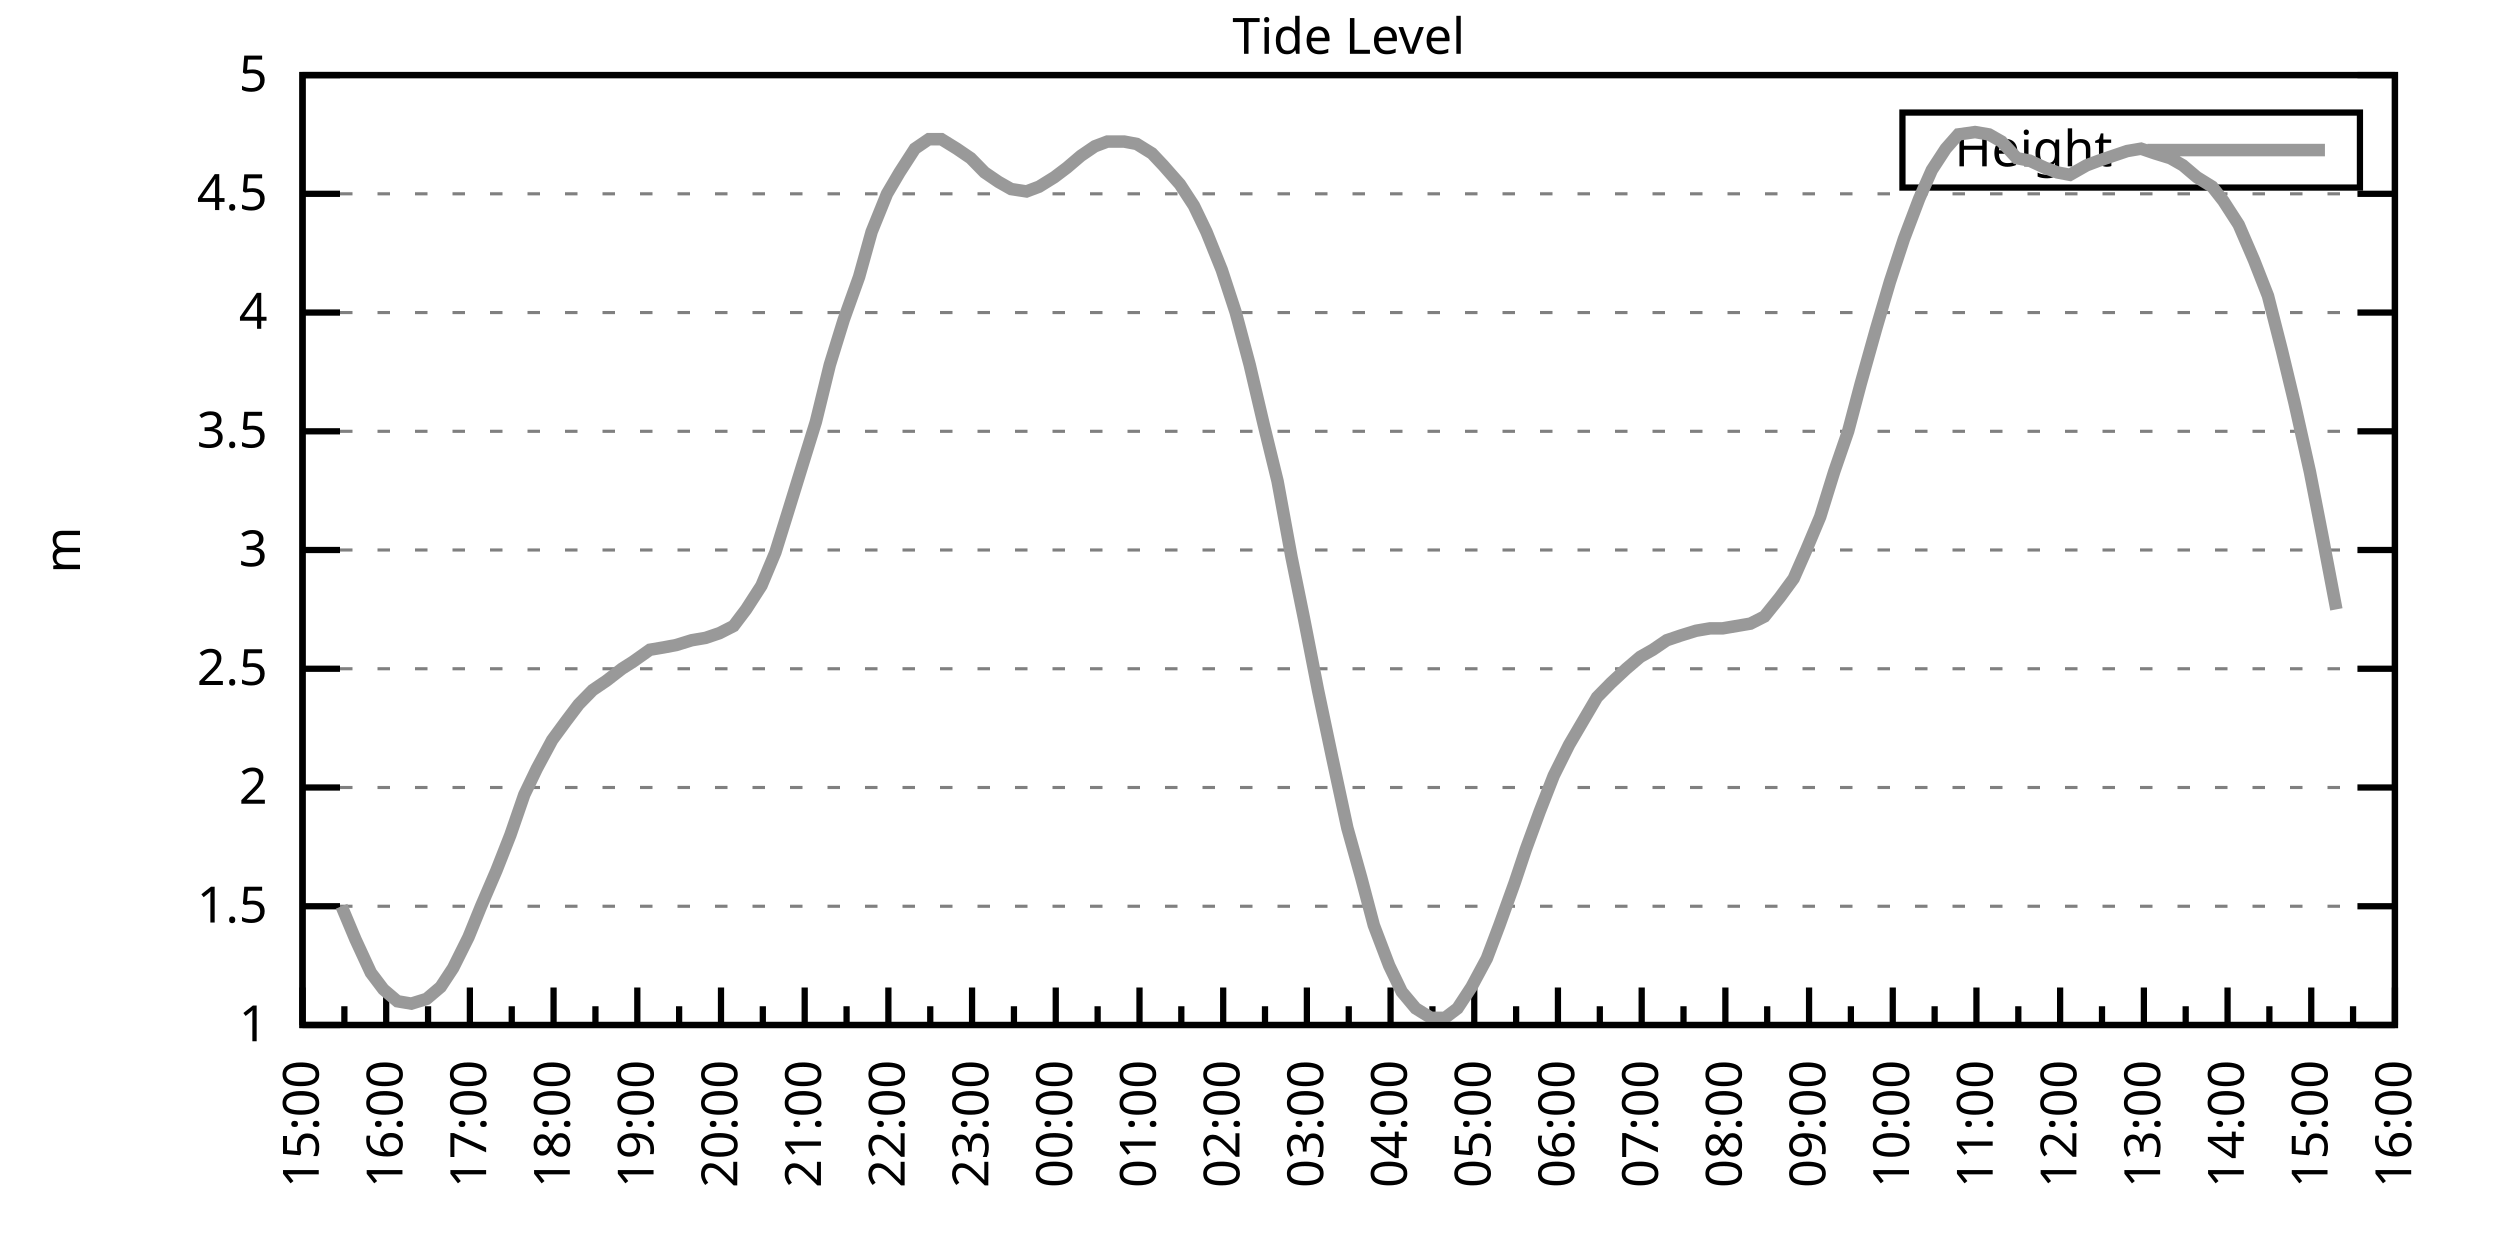
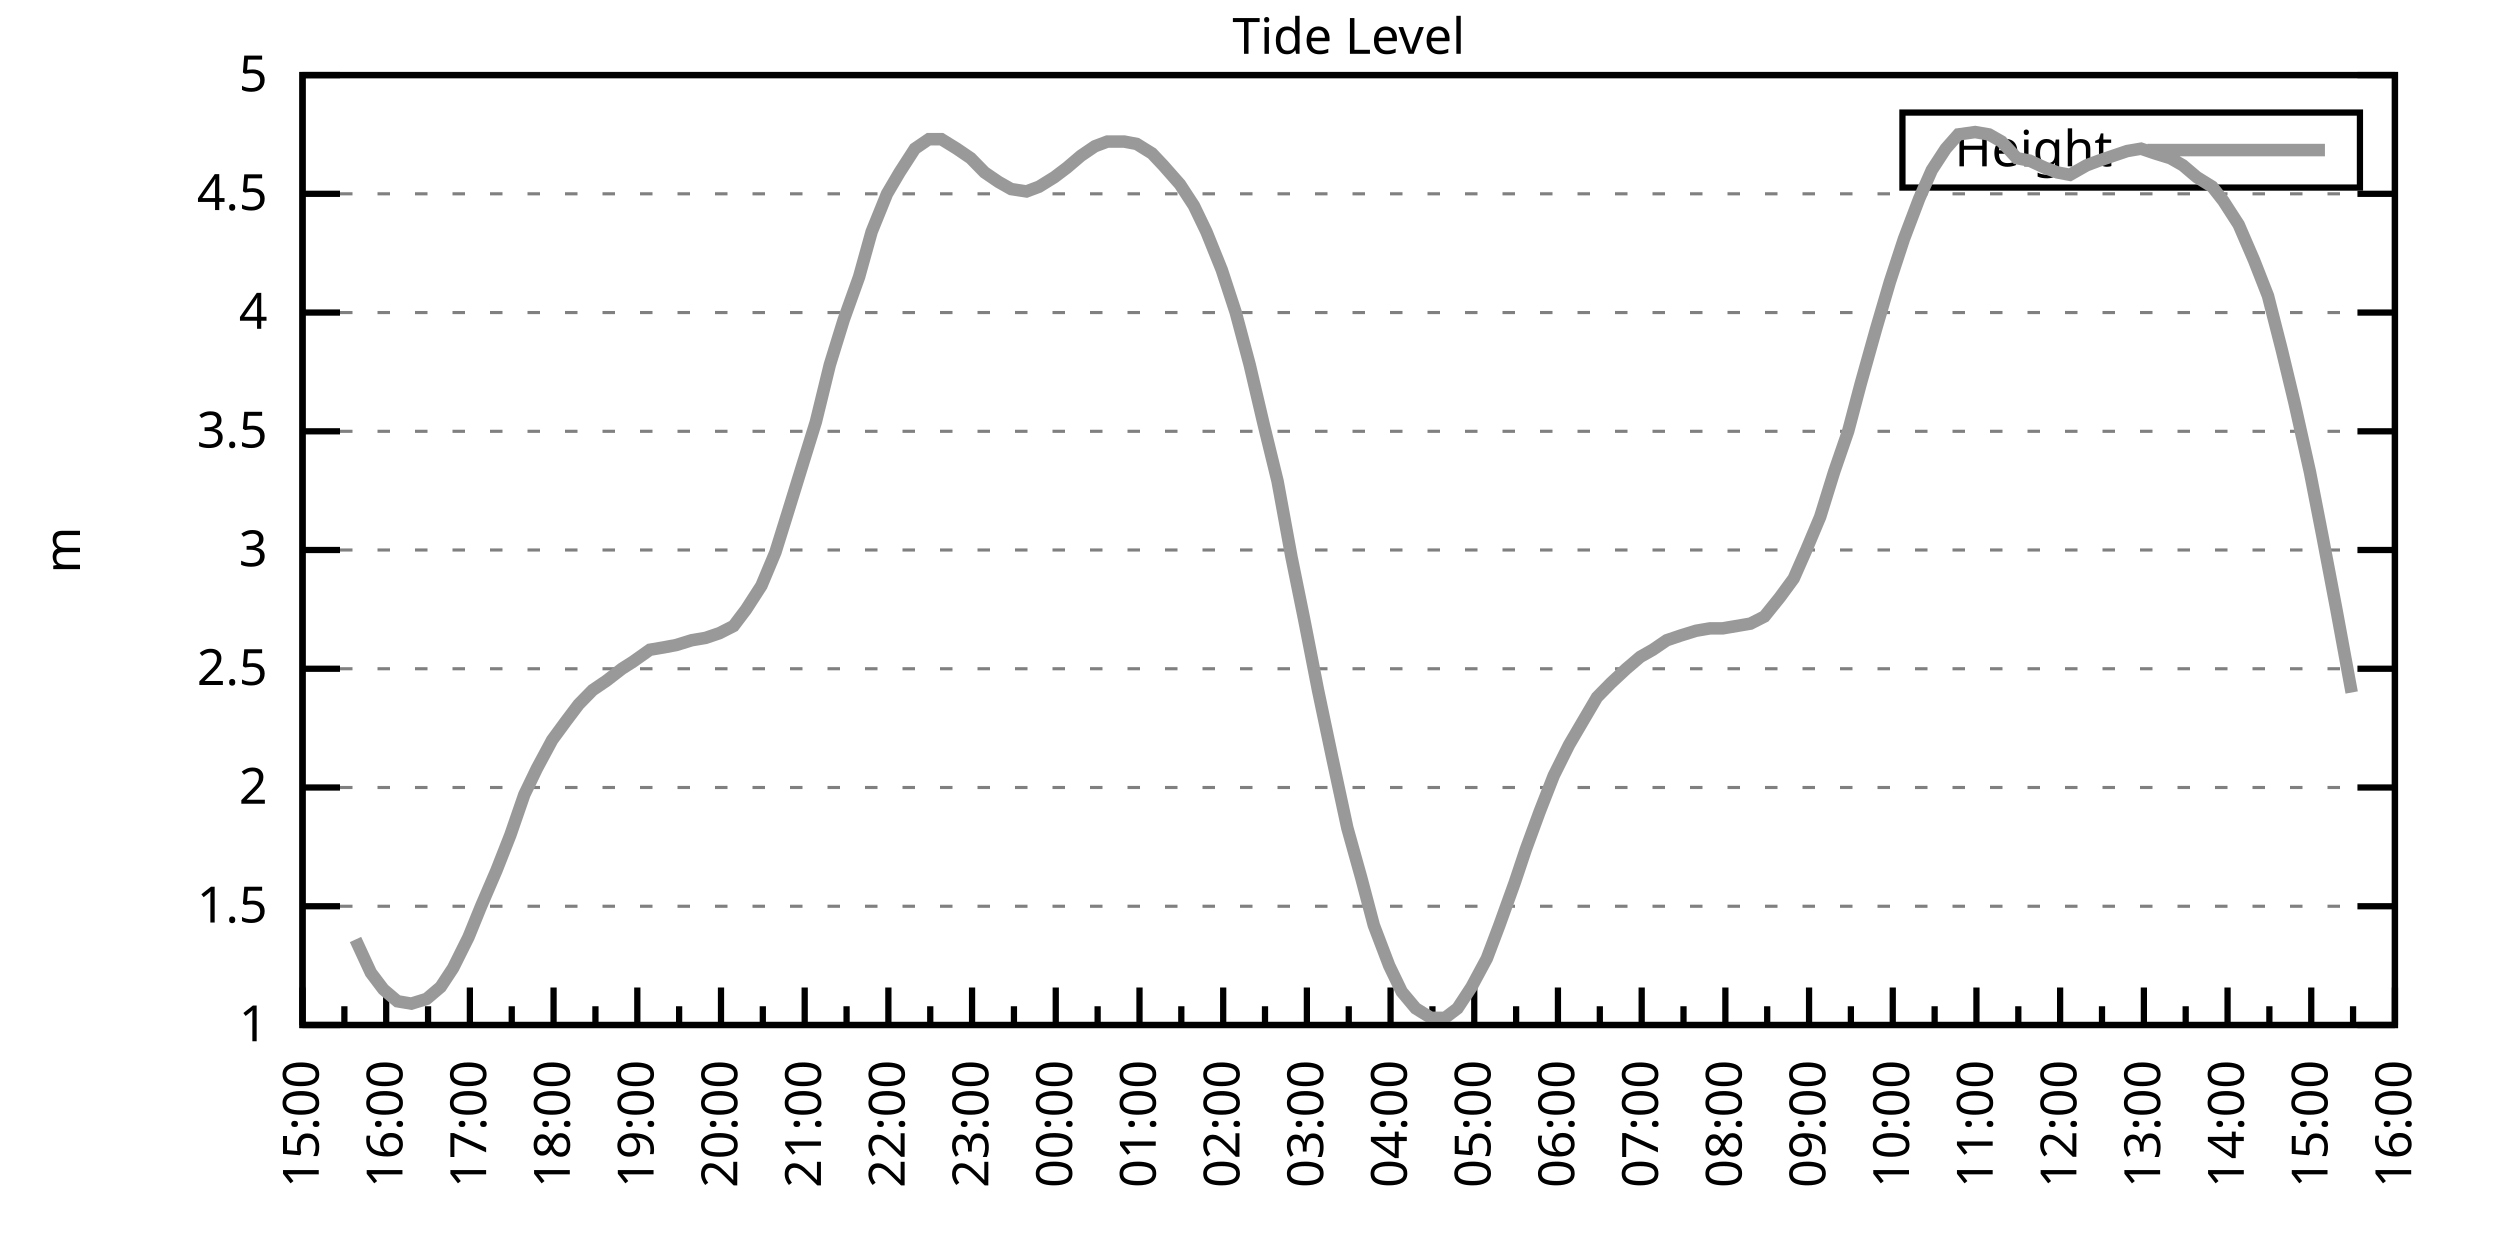
<svg xmlns="http://www.w3.org/2000/svg" xmlns:xlink="http://www.w3.org/1999/xlink" width="400" height="200" viewBox="0 0 400 200">
  <g id="gnuplot_canvas">
    <rect x="0" y="0" width="400" height="200" fill="none" />
    <defs>
      <circle id="gpDot" r="0.5" stroke-width="0.5" stroke="currentColor" />
      <path id="gpPt0" stroke-width="0.333" stroke="currentColor" d="M-1,0 h2 M0,-1 v2" />
      <path id="gpPt1" stroke-width="0.333" stroke="currentColor" d="M-1,-1 L1,1 M1,-1 L-1,1" />
      <path id="gpPt2" stroke-width="0.333" stroke="currentColor" d="M-1,0 L1,0 M0,-1 L0,1 M-1,-1 L1,1 M-1,1 L1,-1" />
      <rect id="gpPt3" stroke-width="0.333" stroke="currentColor" x="-1" y="-1" width="2" height="2" />
      <rect id="gpPt4" stroke-width="0.333" stroke="currentColor" fill="currentColor" x="-1" y="-1" width="2" height="2" />
      <circle id="gpPt5" stroke-width="0.333" stroke="currentColor" cx="0" cy="0" r="1" />
      <use xlink:href="#gpPt5" id="gpPt6" fill="currentColor" stroke="none" />
      <path id="gpPt7" stroke-width="0.333" stroke="currentColor" d="M0,-1.33 L-1.33,0.67 L1.33,0.67 z" />
      <use xlink:href="#gpPt7" id="gpPt8" fill="currentColor" stroke="none" />
      <use xlink:href="#gpPt7" id="gpPt9" stroke="currentColor" transform="rotate(180)" />
      <use xlink:href="#gpPt9" id="gpPt10" fill="currentColor" stroke="none" />
      <use xlink:href="#gpPt3" id="gpPt11" stroke="currentColor" transform="rotate(45)" />
      <use xlink:href="#gpPt11" id="gpPt12" fill="currentColor" stroke="none" />
      <path id="gpPt13" stroke-width="0.333" stroke="currentColor" d="M0,1.330 L1.265,0.411 L0.782,-1.067 L-0.782,-1.076 L-1.265,0.411 z" />
      <use xlink:href="#gpPt13" id="gpPt14" fill="currentColor" stroke="none" />
      <filter id="textbox" filterUnits="objectBoundingBox" x="0" y="0" height="1" width="1">
        <feFlood flood-color="white" flood-opacity="1" result="bgnd" />
        <feComposite in="SourceGraphic" in2="bgnd" operator="atop" />
      </filter>
      <filter id="greybox" filterUnits="objectBoundingBox" x="0" y="0" height="1" width="1">
        <feFlood flood-color="lightgrey" flood-opacity="1" result="grey" />
        <feComposite in="SourceGraphic" in2="grey" operator="atop" />
      </filter>
    </defs>
    <g fill="none" color="white" stroke="currentColor" stroke-width="1.00" stroke-linecap="butt" stroke-linejoin="miter">
</g>
    <g fill="none" color="black" stroke="currentColor" stroke-width="1.00" stroke-linecap="butt" stroke-linejoin="miter">
      <g stroke="none" shape-rendering="crispEdges">
        <polygon fill="rgb(255, 255, 255)" points="48.40,164.00 383.18,164.00 383.18,12.02 48.40,12.02 " />
      </g>
    </g>
    <g fill="none" color="black" stroke="currentColor" stroke-width="1.00" stroke-linecap="butt" stroke-linejoin="miter">
</g>
    <g fill="none" color="black" stroke="black" stroke-width="0.50" stroke-linecap="butt" stroke-linejoin="miter">
</g>
    <g fill="none" color="gray" stroke="currentColor" stroke-width="0.50" stroke-linecap="butt" stroke-linejoin="miter">
      <path stroke="gray" stroke-dasharray="2,4" class="gridline" d="M48.40,164.00 L383.19,164.00  " />
    </g>
    <g fill="none" color="gray" stroke="gray" stroke-width="1.00" stroke-linecap="butt" stroke-linejoin="miter">
</g>
    <g fill="none" color="black" stroke="currentColor" stroke-width="1.00" stroke-linecap="butt" stroke-linejoin="miter">
      <path stroke="black" d="M48.40,164.00 L54.40,164.00 M383.19,164.00 L377.19,164.00  " />
      <g transform="translate(42.80,166.60)" stroke="none" fill="black" font-family="Sans" font-size="8.00" text-anchor="end">
        <text>
          <tspan font-family="Sans"> 1</tspan>
        </text>
      </g>
    </g>
    <g fill="none" color="black" stroke="currentColor" stroke-width="1.00" stroke-linecap="butt" stroke-linejoin="miter">
</g>
    <g fill="none" color="black" stroke="black" stroke-width="0.50" stroke-linecap="butt" stroke-linejoin="miter">
</g>
    <g fill="none" color="gray" stroke="currentColor" stroke-width="0.50" stroke-linecap="butt" stroke-linejoin="miter">
      <path stroke="gray" stroke-dasharray="2,4" class="gridline" d="M48.40,145.00 L383.19,145.00  " />
    </g>
    <g fill="none" color="gray" stroke="gray" stroke-width="1.00" stroke-linecap="butt" stroke-linejoin="miter">
</g>
    <g fill="none" color="black" stroke="currentColor" stroke-width="1.00" stroke-linecap="butt" stroke-linejoin="miter">
      <path stroke="black" d="M48.40,145.00 L54.40,145.00 M383.19,145.00 L377.19,145.00  " />
      <g transform="translate(42.80,147.60)" stroke="none" fill="black" font-family="Sans" font-size="8.00" text-anchor="end">
        <text>
          <tspan font-family="Sans"> 1.5</tspan>
        </text>
      </g>
    </g>
    <g fill="none" color="black" stroke="currentColor" stroke-width="1.00" stroke-linecap="butt" stroke-linejoin="miter">
</g>
    <g fill="none" color="black" stroke="black" stroke-width="0.50" stroke-linecap="butt" stroke-linejoin="miter">
</g>
    <g fill="none" color="gray" stroke="currentColor" stroke-width="0.50" stroke-linecap="butt" stroke-linejoin="miter">
      <path stroke="gray" stroke-dasharray="2,4" class="gridline" d="M48.40,126.00 L383.19,126.00  " />
    </g>
    <g fill="none" color="gray" stroke="gray" stroke-width="1.00" stroke-linecap="butt" stroke-linejoin="miter">
</g>
    <g fill="none" color="black" stroke="currentColor" stroke-width="1.00" stroke-linecap="butt" stroke-linejoin="miter">
      <path stroke="black" d="M48.40,126.00 L54.40,126.00 M383.19,126.00 L377.19,126.00  " />
      <g transform="translate(42.80,128.60)" stroke="none" fill="black" font-family="Sans" font-size="8.00" text-anchor="end">
        <text>
          <tspan font-family="Sans"> 2</tspan>
        </text>
      </g>
    </g>
    <g fill="none" color="black" stroke="currentColor" stroke-width="1.00" stroke-linecap="butt" stroke-linejoin="miter">
</g>
    <g fill="none" color="black" stroke="black" stroke-width="0.50" stroke-linecap="butt" stroke-linejoin="miter">
</g>
    <g fill="none" color="gray" stroke="currentColor" stroke-width="0.50" stroke-linecap="butt" stroke-linejoin="miter">
      <path stroke="gray" stroke-dasharray="2,4" class="gridline" d="M48.40,107.00 L383.19,107.00  " />
    </g>
    <g fill="none" color="gray" stroke="gray" stroke-width="1.00" stroke-linecap="butt" stroke-linejoin="miter">
</g>
    <g fill="none" color="black" stroke="currentColor" stroke-width="1.00" stroke-linecap="butt" stroke-linejoin="miter">
      <path stroke="black" d="M48.40,107.00 L54.40,107.00 M383.19,107.00 L377.19,107.00  " />
      <g transform="translate(42.80,109.60)" stroke="none" fill="black" font-family="Sans" font-size="8.00" text-anchor="end">
        <text>
          <tspan font-family="Sans"> 2.5</tspan>
        </text>
      </g>
    </g>
    <g fill="none" color="black" stroke="currentColor" stroke-width="1.00" stroke-linecap="butt" stroke-linejoin="miter">
</g>
    <g fill="none" color="black" stroke="black" stroke-width="0.50" stroke-linecap="butt" stroke-linejoin="miter">
</g>
    <g fill="none" color="gray" stroke="currentColor" stroke-width="0.50" stroke-linecap="butt" stroke-linejoin="miter">
      <path stroke="gray" stroke-dasharray="2,4" class="gridline" d="M48.40,88.00 L383.19,88.00  " />
    </g>
    <g fill="none" color="gray" stroke="gray" stroke-width="1.00" stroke-linecap="butt" stroke-linejoin="miter">
</g>
    <g fill="none" color="black" stroke="currentColor" stroke-width="1.00" stroke-linecap="butt" stroke-linejoin="miter">
      <path stroke="black" d="M48.40,88.00 L54.40,88.00 M383.19,88.00 L377.19,88.00  " />
      <g transform="translate(42.80,90.60)" stroke="none" fill="black" font-family="Sans" font-size="8.00" text-anchor="end">
        <text>
          <tspan font-family="Sans"> 3</tspan>
        </text>
      </g>
    </g>
    <g fill="none" color="black" stroke="currentColor" stroke-width="1.00" stroke-linecap="butt" stroke-linejoin="miter">
</g>
    <g fill="none" color="black" stroke="black" stroke-width="0.50" stroke-linecap="butt" stroke-linejoin="miter">
</g>
    <g fill="none" color="gray" stroke="currentColor" stroke-width="0.50" stroke-linecap="butt" stroke-linejoin="miter">
      <path stroke="gray" stroke-dasharray="2,4" class="gridline" d="M48.40,69.01 L383.19,69.01  " />
    </g>
    <g fill="none" color="gray" stroke="gray" stroke-width="1.00" stroke-linecap="butt" stroke-linejoin="miter">
</g>
    <g fill="none" color="black" stroke="currentColor" stroke-width="1.00" stroke-linecap="butt" stroke-linejoin="miter">
      <path stroke="black" d="M48.40,69.01 L54.40,69.01 M383.19,69.01 L377.19,69.01  " />
      <g transform="translate(42.80,71.61)" stroke="none" fill="black" font-family="Sans" font-size="8.00" text-anchor="end">
        <text>
          <tspan font-family="Sans"> 3.5</tspan>
        </text>
      </g>
    </g>
    <g fill="none" color="black" stroke="currentColor" stroke-width="1.00" stroke-linecap="butt" stroke-linejoin="miter">
</g>
    <g fill="none" color="black" stroke="black" stroke-width="0.50" stroke-linecap="butt" stroke-linejoin="miter">
</g>
    <g fill="none" color="gray" stroke="currentColor" stroke-width="0.50" stroke-linecap="butt" stroke-linejoin="miter">
      <path stroke="gray" stroke-dasharray="2,4" class="gridline" d="M48.40,50.01 L383.19,50.01  " />
    </g>
    <g fill="none" color="gray" stroke="gray" stroke-width="1.00" stroke-linecap="butt" stroke-linejoin="miter">
</g>
    <g fill="none" color="black" stroke="currentColor" stroke-width="1.00" stroke-linecap="butt" stroke-linejoin="miter">
      <path stroke="black" d="M48.40,50.01 L54.40,50.01 M383.19,50.01 L377.19,50.01  " />
      <g transform="translate(42.80,52.61)" stroke="none" fill="black" font-family="Sans" font-size="8.00" text-anchor="end">
        <text>
          <tspan font-family="Sans"> 4</tspan>
        </text>
      </g>
    </g>
    <g fill="none" color="black" stroke="currentColor" stroke-width="1.00" stroke-linecap="butt" stroke-linejoin="miter">
</g>
    <g fill="none" color="black" stroke="black" stroke-width="0.50" stroke-linecap="butt" stroke-linejoin="miter">
</g>
    <g fill="none" color="gray" stroke="currentColor" stroke-width="0.50" stroke-linecap="butt" stroke-linejoin="miter">
      <path stroke="gray" stroke-dasharray="2,4" class="gridline" d="M48.40,31.01 L383.19,31.01  " />
    </g>
    <g fill="none" color="gray" stroke="gray" stroke-width="1.00" stroke-linecap="butt" stroke-linejoin="miter">
</g>
    <g fill="none" color="black" stroke="currentColor" stroke-width="1.00" stroke-linecap="butt" stroke-linejoin="miter">
      <path stroke="black" d="M48.40,31.01 L54.40,31.01 M383.19,31.01 L377.19,31.01  " />
      <g transform="translate(42.80,33.61)" stroke="none" fill="black" font-family="Sans" font-size="8.00" text-anchor="end">
        <text>
          <tspan font-family="Sans"> 4.5</tspan>
        </text>
      </g>
    </g>
    <g fill="none" color="black" stroke="currentColor" stroke-width="1.00" stroke-linecap="butt" stroke-linejoin="miter">
</g>
    <g fill="none" color="black" stroke="black" stroke-width="0.50" stroke-linecap="butt" stroke-linejoin="miter">
</g>
    <g fill="none" color="gray" stroke="currentColor" stroke-width="0.50" stroke-linecap="butt" stroke-linejoin="miter">
      <path stroke="gray" stroke-dasharray="2,4" class="gridline" d="M48.40,12.01 L383.19,12.01  " />
    </g>
    <g fill="none" color="gray" stroke="gray" stroke-width="1.00" stroke-linecap="butt" stroke-linejoin="miter">
</g>
    <g fill="none" color="black" stroke="currentColor" stroke-width="1.00" stroke-linecap="butt" stroke-linejoin="miter">
      <path stroke="black" d="M48.40,12.01 L54.40,12.01 M383.19,12.01 L377.19,12.01  " />
      <g transform="translate(42.80,14.61)" stroke="none" fill="black" font-family="Sans" font-size="8.00" text-anchor="end">
        <text>
          <tspan font-family="Sans"> 5</tspan>
        </text>
      </g>
    </g>
    <g fill="none" color="black" stroke="currentColor" stroke-width="1.00" stroke-linecap="butt" stroke-linejoin="miter">
      <path stroke="black" d="M48.40,164.00 L48.40,158.00  " />
      <g transform="translate(51.00,169.60) rotate(270)" stroke="none" fill="black" font-family="Sans" font-size="8.00" text-anchor="end">
        <text>
          <tspan font-family="Sans">15:00</tspan>
        </text>
      </g>
    </g>
    <g fill="none" color="black" stroke="currentColor" stroke-width="1.00" stroke-linecap="butt" stroke-linejoin="miter">
      <path stroke="black" d="M55.10,164.00 L55.10,161.00 M61.79,164.00 L61.79,158.00  " />
      <g transform="translate(64.39,169.60) rotate(270)" stroke="none" fill="black" font-family="Sans" font-size="8.00" text-anchor="end">
        <text>
          <tspan font-family="Sans">16:00</tspan>
        </text>
      </g>
    </g>
    <g fill="none" color="black" stroke="currentColor" stroke-width="1.00" stroke-linecap="butt" stroke-linejoin="miter">
      <path stroke="black" d="M68.49,164.00 L68.49,161.00 M75.18,164.00 L75.18,158.00  " />
      <g transform="translate(77.78,169.60) rotate(270)" stroke="none" fill="black" font-family="Sans" font-size="8.00" text-anchor="end">
        <text>
          <tspan font-family="Sans">17:00</tspan>
        </text>
      </g>
    </g>
    <g fill="none" color="black" stroke="currentColor" stroke-width="1.00" stroke-linecap="butt" stroke-linejoin="miter">
      <path stroke="black" d="M81.88,164.00 L81.88,161.00 M88.57,164.00 L88.57,158.00  " />
      <g transform="translate(91.17,169.60) rotate(270)" stroke="none" fill="black" font-family="Sans" font-size="8.00" text-anchor="end">
        <text>
          <tspan font-family="Sans">18:00</tspan>
        </text>
      </g>
    </g>
    <g fill="none" color="black" stroke="currentColor" stroke-width="1.00" stroke-linecap="butt" stroke-linejoin="miter">
      <path stroke="black" d="M95.27,164.00 L95.27,161.00 M101.97,164.00 L101.97,158.00  " />
      <g transform="translate(104.57,169.60) rotate(270)" stroke="none" fill="black" font-family="Sans" font-size="8.00" text-anchor="end">
        <text>
          <tspan font-family="Sans">19:00</tspan>
        </text>
      </g>
    </g>
    <g fill="none" color="black" stroke="currentColor" stroke-width="1.00" stroke-linecap="butt" stroke-linejoin="miter">
      <path stroke="black" d="M108.66,164.00 L108.66,161.00 M115.36,164.00 L115.36,158.00  " />
      <g transform="translate(117.96,169.60) rotate(270)" stroke="none" fill="black" font-family="Sans" font-size="8.00" text-anchor="end">
        <text>
          <tspan font-family="Sans">20:00</tspan>
        </text>
      </g>
    </g>
    <g fill="none" color="black" stroke="currentColor" stroke-width="1.00" stroke-linecap="butt" stroke-linejoin="miter">
      <path stroke="black" d="M122.05,164.00 L122.05,161.00 M128.75,164.00 L128.75,158.00  " />
      <g transform="translate(131.35,169.60) rotate(270)" stroke="none" fill="black" font-family="Sans" font-size="8.00" text-anchor="end">
        <text>
          <tspan font-family="Sans">21:00</tspan>
        </text>
      </g>
    </g>
    <g fill="none" color="black" stroke="currentColor" stroke-width="1.00" stroke-linecap="butt" stroke-linejoin="miter">
      <path stroke="black" d="M135.45,164.00 L135.45,161.00 M142.14,164.00 L142.14,158.00  " />
      <g transform="translate(144.74,169.60) rotate(270)" stroke="none" fill="black" font-family="Sans" font-size="8.00" text-anchor="end">
        <text>
          <tspan font-family="Sans">22:00</tspan>
        </text>
      </g>
    </g>
    <g fill="none" color="black" stroke="currentColor" stroke-width="1.00" stroke-linecap="butt" stroke-linejoin="miter">
      <path stroke="black" d="M148.84,164.00 L148.84,161.00 M155.53,164.00 L155.53,158.00  " />
      <g transform="translate(158.13,169.60) rotate(270)" stroke="none" fill="black" font-family="Sans" font-size="8.00" text-anchor="end">
        <text>
          <tspan font-family="Sans">23:00</tspan>
        </text>
      </g>
    </g>
    <g fill="none" color="black" stroke="currentColor" stroke-width="1.00" stroke-linecap="butt" stroke-linejoin="miter">
      <path stroke="black" d="M162.23,164.00 L162.23,161.00 M168.92,164.00 L168.92,158.00  " />
      <g transform="translate(171.52,169.60) rotate(270)" stroke="none" fill="black" font-family="Sans" font-size="8.00" text-anchor="end">
        <text>
          <tspan font-family="Sans">00:00</tspan>
        </text>
      </g>
    </g>
    <g fill="none" color="black" stroke="currentColor" stroke-width="1.00" stroke-linecap="butt" stroke-linejoin="miter">
      <path stroke="black" d="M175.62,164.00 L175.62,161.00 M182.32,164.00 L182.32,158.00  " />
      <g transform="translate(184.92,169.60) rotate(270)" stroke="none" fill="black" font-family="Sans" font-size="8.00" text-anchor="end">
        <text>
          <tspan font-family="Sans">01:00</tspan>
        </text>
      </g>
    </g>
    <g fill="none" color="black" stroke="currentColor" stroke-width="1.00" stroke-linecap="butt" stroke-linejoin="miter">
      <path stroke="black" d="M189.01,164.00 L189.01,161.00 M195.71,164.00 L195.71,158.00  " />
      <g transform="translate(198.31,169.60) rotate(270)" stroke="none" fill="black" font-family="Sans" font-size="8.00" text-anchor="end">
        <text>
          <tspan font-family="Sans">02:00</tspan>
        </text>
      </g>
    </g>
    <g fill="none" color="black" stroke="currentColor" stroke-width="1.00" stroke-linecap="butt" stroke-linejoin="miter">
      <path stroke="black" d="M202.40,164.00 L202.40,161.00 M209.10,164.00 L209.10,158.00  " />
      <g transform="translate(211.70,169.60) rotate(270)" stroke="none" fill="black" font-family="Sans" font-size="8.00" text-anchor="end">
        <text>
          <tspan font-family="Sans">03:00</tspan>
        </text>
      </g>
    </g>
    <g fill="none" color="black" stroke="currentColor" stroke-width="1.00" stroke-linecap="butt" stroke-linejoin="miter">
      <path stroke="black" d="M215.80,164.00 L215.80,161.00 M222.49,164.00 L222.49,158.00  " />
      <g transform="translate(225.09,169.60) rotate(270)" stroke="none" fill="black" font-family="Sans" font-size="8.00" text-anchor="end">
        <text>
          <tspan font-family="Sans">04:00</tspan>
        </text>
      </g>
    </g>
    <g fill="none" color="black" stroke="currentColor" stroke-width="1.00" stroke-linecap="butt" stroke-linejoin="miter">
      <path stroke="black" d="M229.19,164.00 L229.19,161.00 M235.88,164.00 L235.88,158.00  " />
      <g transform="translate(238.48,169.60) rotate(270)" stroke="none" fill="black" font-family="Sans" font-size="8.00" text-anchor="end">
        <text>
          <tspan font-family="Sans">05:00</tspan>
        </text>
      </g>
    </g>
    <g fill="none" color="black" stroke="currentColor" stroke-width="1.00" stroke-linecap="butt" stroke-linejoin="miter">
      <path stroke="black" d="M242.58,164.00 L242.58,161.00 M249.27,164.00 L249.27,158.00  " />
      <g transform="translate(251.87,169.60) rotate(270)" stroke="none" fill="black" font-family="Sans" font-size="8.00" text-anchor="end">
        <text>
          <tspan font-family="Sans">06:00</tspan>
        </text>
      </g>
    </g>
    <g fill="none" color="black" stroke="currentColor" stroke-width="1.00" stroke-linecap="butt" stroke-linejoin="miter">
      <path stroke="black" d="M255.97,164.00 L255.97,161.00 M262.67,164.00 L262.67,158.00  " />
      <g transform="translate(265.27,169.60) rotate(270)" stroke="none" fill="black" font-family="Sans" font-size="8.00" text-anchor="end">
        <text>
          <tspan font-family="Sans">07:00</tspan>
        </text>
      </g>
    </g>
    <g fill="none" color="black" stroke="currentColor" stroke-width="1.00" stroke-linecap="butt" stroke-linejoin="miter">
      <path stroke="black" d="M269.36,164.00 L269.36,161.00 M276.06,164.00 L276.06,158.00  " />
      <g transform="translate(278.66,169.60) rotate(270)" stroke="none" fill="black" font-family="Sans" font-size="8.00" text-anchor="end">
        <text>
          <tspan font-family="Sans">08:00</tspan>
        </text>
      </g>
    </g>
    <g fill="none" color="black" stroke="currentColor" stroke-width="1.00" stroke-linecap="butt" stroke-linejoin="miter">
      <path stroke="black" d="M282.75,164.00 L282.75,161.00 M289.45,164.00 L289.45,158.00  " />
      <g transform="translate(292.05,169.60) rotate(270)" stroke="none" fill="black" font-family="Sans" font-size="8.00" text-anchor="end">
        <text>
          <tspan font-family="Sans">09:00</tspan>
        </text>
      </g>
    </g>
    <g fill="none" color="black" stroke="currentColor" stroke-width="1.00" stroke-linecap="butt" stroke-linejoin="miter">
      <path stroke="black" d="M296.14,164.00 L296.14,161.00 M302.84,164.00 L302.84,158.00  " />
      <g transform="translate(305.44,169.60) rotate(270)" stroke="none" fill="black" font-family="Sans" font-size="8.00" text-anchor="end">
        <text>
          <tspan font-family="Sans">10:00</tspan>
        </text>
      </g>
    </g>
    <g fill="none" color="black" stroke="currentColor" stroke-width="1.00" stroke-linecap="butt" stroke-linejoin="miter">
      <path stroke="black" d="M309.54,164.00 L309.54,161.00 M316.23,164.00 L316.23,158.00  " />
      <g transform="translate(318.83,169.60) rotate(270)" stroke="none" fill="black" font-family="Sans" font-size="8.00" text-anchor="end">
        <text>
          <tspan font-family="Sans">11:00</tspan>
        </text>
      </g>
    </g>
    <g fill="none" color="black" stroke="currentColor" stroke-width="1.00" stroke-linecap="butt" stroke-linejoin="miter">
      <path stroke="black" d="M322.93,164.00 L322.93,161.00 M329.62,164.00 L329.62,158.00  " />
      <g transform="translate(332.22,169.60) rotate(270)" stroke="none" fill="black" font-family="Sans" font-size="8.00" text-anchor="end">
        <text>
          <tspan font-family="Sans">12:00</tspan>
        </text>
      </g>
    </g>
    <g fill="none" color="black" stroke="currentColor" stroke-width="1.00" stroke-linecap="butt" stroke-linejoin="miter">
      <path stroke="black" d="M336.32,164.00 L336.32,161.00 M343.02,164.00 L343.02,158.00  " />
      <g transform="translate(345.62,169.60) rotate(270)" stroke="none" fill="black" font-family="Sans" font-size="8.00" text-anchor="end">
        <text>
          <tspan font-family="Sans">13:00</tspan>
        </text>
      </g>
    </g>
    <g fill="none" color="black" stroke="currentColor" stroke-width="1.00" stroke-linecap="butt" stroke-linejoin="miter">
      <path stroke="black" d="M349.71,164.00 L349.71,161.00 M356.41,164.00 L356.41,158.00  " />
      <g transform="translate(359.01,169.60) rotate(270)" stroke="none" fill="black" font-family="Sans" font-size="8.00" text-anchor="end">
        <text>
          <tspan font-family="Sans">14:00</tspan>
        </text>
      </g>
    </g>
    <g fill="none" color="black" stroke="currentColor" stroke-width="1.00" stroke-linecap="butt" stroke-linejoin="miter">
      <path stroke="black" d="M363.10,164.00 L363.10,161.00 M369.80,164.00 L369.80,158.00  " />
      <g transform="translate(372.40,169.60) rotate(270)" stroke="none" fill="black" font-family="Sans" font-size="8.00" text-anchor="end">
        <text>
          <tspan font-family="Sans">15:00</tspan>
        </text>
      </g>
    </g>
    <g fill="none" color="black" stroke="currentColor" stroke-width="1.00" stroke-linecap="butt" stroke-linejoin="miter">
      <path stroke="black" d="M376.49,164.00 L376.49,161.00 M383.19,164.00 L383.19,158.00  " />
      <g transform="translate(385.79,169.60) rotate(270)" stroke="none" fill="black" font-family="Sans" font-size="8.00" text-anchor="end">
        <text>
          <tspan font-family="Sans">16:00</tspan>
        </text>
      </g>
    </g>
    <g fill="none" color="black" stroke="currentColor" stroke-width="1.00" stroke-linecap="butt" stroke-linejoin="miter">
</g>
    <g fill="none" color="black" stroke="currentColor" stroke-width="1.00" stroke-linecap="butt" stroke-linejoin="miter">
      <path stroke="black" d="M48.40,12.01 L48.40,164.00 L383.19,164.00 L383.19,12.01 L48.40,12.01 Z  " />
    </g>
    <g fill="none" color="black" stroke="currentColor" stroke-width="1.00" stroke-linecap="butt" stroke-linejoin="miter">
      <g transform="translate(12.80,88.01) rotate(270)" stroke="none" fill="black" font-family="Sans" font-size="8.00" text-anchor="middle">
        <text>
          <tspan font-family="Sans">m</tspan>
        </text>
      </g>
    </g>
    <g fill="none" color="black" stroke="currentColor" stroke-width="1.00" stroke-linecap="butt" stroke-linejoin="miter">
</g>
    <g fill="none" color="black" stroke="currentColor" stroke-width="1.00" stroke-linecap="butt" stroke-linejoin="miter">
      <path stroke="black" d="M304.39,30.01 L304.39,18.01 L377.59,18.01 L377.59,30.01 L304.39,30.01 Z  " />
    </g>
    <g id="Tide_level_plot_1">
      <g fill="none" color="white" stroke="black" stroke-width="2.00" stroke-linecap="butt" stroke-linejoin="miter">
</g>
      <g fill="none" color="black" stroke="currentColor" stroke-width="2.00" stroke-linecap="butt" stroke-linejoin="miter">
        <g transform="translate(337.99,26.61)" stroke="none" fill="black" font-family="Sans" font-size="8.00" text-anchor="end">
          <text>
            <tspan font-family="Sans">Height</tspan>
          </text>
        </g>
      </g>
      <g fill="none" color="black" stroke="currentColor" stroke-width="2.00" stroke-linecap="butt" stroke-linejoin="miter">
-         <path stroke="rgb(153, 153, 153)" d="M343.59,24.01 L371.99,24.01 M54.65,145.00 L56.88,150.32 L59.34,155.64 L61.35,158.30 L63.58,160.20 L65.81,160.58   L68.26,159.82 L70.50,157.92 L72.50,154.88 L74.96,149.94 L76.97,145.00 L79.42,139.30 L81.66,133.60 L83.89,127.14   L85.90,122.96 L88.35,118.40 L90.58,115.36 L92.59,112.70 L94.82,110.42 L97.06,108.90 L99.51,107.00 L101.30,105.86   L103.98,103.96 L106.21,103.58 L108.22,103.20 L110.67,102.44 L112.90,102.06 L115.13,101.30 L117.37,100.16 L119.38,97.50   L121.83,93.70 L124.06,88.38 L126.07,81.93 L128.30,74.71 L130.54,67.49 L132.77,58.37 L135.00,51.15 L137.45,44.31   L139.46,37.09 L141.92,31.01 L143.93,27.59 L146.38,23.79 L148.61,22.27 L150.62,22.27 L153.08,23.79 L155.31,25.31   L157.54,27.59 L159.77,29.11 L161.78,30.25 L164.24,30.63 L166.25,29.87 L168.70,28.35 L170.71,26.83 L172.94,24.93   L175.17,23.41 L177.18,22.65 L179.86,22.65 L181.87,23.03 L184.32,24.55 L186.11,26.45 L188.79,29.49 L191.02,32.91   L193.03,37.09 L195.48,43.17 L197.72,50.01 L199.95,58.37 L202.18,67.87 L204.41,76.99 L206.64,89.14 L208.65,99.02   L210.88,110.42 L213.12,121.06 L215.57,132.46 L217.80,140.44 L219.81,148.04 L222.27,154.50 L224.28,158.68 L226.51,161.34   L228.96,162.86 L231.20,162.86 L233.20,161.34 L235.44,157.92 L237.89,153.36 L239.90,148.04 L242.36,141.20 L244.14,135.88   L246.37,129.80 L248.60,124.10 L251.06,119.16 L253.51,114.98 L255.52,111.56 L257.76,109.28 L260.21,107.00 L262.44,105.10   L264.45,103.96 L266.68,102.44 L268.92,101.68 L271.37,100.92 L273.60,100.54 L275.61,100.54 L277.84,100.16 L280.07,99.78   L282.31,98.64 L284.76,95.60 L286.99,92.56 L289.00,88.00 L291.23,82.69 L293.47,75.47 L295.70,69.01 L297.71,61.41   L300.16,52.67 L302.39,45.07 L304.63,38.23 L307.08,31.77 L309.09,27.21 L311.32,23.79 L313.33,21.51 L316.01,21.13   L318.24,21.51 L320.25,22.65 L322.70,25.31 L324.71,25.69 L327.17,26.83 L329.18,27.59 L331.19,27.97 L333.86,26.45   L335.87,25.69 L338.10,24.93 L340.34,24.17 L342.57,23.79 L344.80,24.55 L347.26,25.31 L349.26,26.45 L351.50,28.35   L353.95,29.87 L355.74,32.15 L358.19,35.95 L360.65,41.65 L362.88,47.35 L365.11,56.09 L367.12,64.45 L369.58,75.47   L371.58,85.73 L373.82,97.50  " />
+         <path stroke="rgb(153, 153, 153)" d="M343.59,24.01 L371.99,24.01 M56.88,150.32 L59.34,155.64 L61.35,158.30 L63.58,160.20 L65.81,160.58 L68.26,159.82   L70.50,157.92 L72.50,154.88 L74.96,149.94 L76.97,145.00 L79.42,139.30 L81.66,133.60 L83.89,127.14 L85.90,122.96   L88.35,118.40 L90.58,115.36 L92.59,112.70 L94.82,110.42 L97.06,108.90 L99.51,107.00 L101.30,105.86 L103.98,103.96   L106.21,103.58 L108.22,103.20 L110.67,102.44 L112.90,102.06 L115.13,101.30 L117.37,100.16 L119.38,97.50 L121.83,93.70   L124.06,88.38 L126.07,81.93 L128.30,74.71 L130.54,67.49 L132.77,58.37 L135.00,51.15 L137.45,44.31 L139.46,37.09   L141.92,31.01 L143.93,27.59 L146.38,23.79 L148.61,22.27 L150.62,22.27 L153.08,23.79 L155.31,25.31 L157.54,27.59   L159.77,29.11 L161.78,30.25 L164.24,30.63 L166.25,29.87 L168.70,28.35 L170.71,26.83 L172.94,24.93 L175.17,23.41   L177.18,22.65 L179.86,22.65 L181.87,23.03 L184.32,24.55 L186.11,26.45 L188.79,29.49 L191.02,32.91 L193.03,37.09   L195.48,43.17 L197.72,50.01 L199.95,58.37 L202.18,67.87 L204.41,76.99 L206.64,89.14 L208.65,99.02 L210.88,110.42   L213.12,121.06 L215.57,132.46 L217.80,140.44 L219.81,148.04 L222.27,154.50 L224.28,158.68 L226.51,161.34 L228.96,162.86   L231.20,162.86 L233.20,161.34 L235.44,157.92 L237.89,153.36 L239.90,148.04 L242.36,141.20 L244.14,135.88 L246.37,129.80   L248.60,124.10 L251.06,119.16 L253.51,114.98 L255.52,111.56 L257.76,109.28 L260.21,107.00 L262.44,105.10 L264.45,103.96   L266.68,102.44 L268.92,101.68 L271.37,100.92 L273.60,100.54 L275.61,100.54 L277.84,100.16 L280.07,99.78 L282.31,98.64   L284.76,95.60 L286.99,92.56 L289.00,88.00 L291.23,82.69 L293.47,75.47 L295.70,69.01 L297.71,61.41 L300.16,52.67   L302.39,45.07 L304.63,38.23 L307.08,31.77 L309.09,27.21 L311.32,23.79 L313.33,21.51 L316.01,21.13 L318.24,21.51   L320.25,22.65 L322.70,25.31 L324.71,25.69 L327.17,26.83 L329.18,27.59 L331.19,27.97 L333.86,26.45 L335.87,25.69   L338.10,24.93 L340.34,24.17 L342.57,23.79 L344.80,24.55 L347.26,25.31 L349.26,26.45 L351.50,28.35 L353.95,29.87   L355.74,32.15 L358.19,35.95 L360.65,41.65 L362.88,47.35 L365.11,56.09 L367.12,64.45 L369.58,75.47 L371.58,85.73   L373.82,97.50 L376.27,110.80  " />
      </g>
    </g>
    <g fill="none" color="black" stroke="currentColor" stroke-width="2.00" stroke-linecap="butt" stroke-linejoin="miter">
</g>
    <g fill="none" color="black" stroke="black" stroke-width="1.00" stroke-linecap="butt" stroke-linejoin="miter">
</g>
    <g fill="none" color="black" stroke="currentColor" stroke-width="1.00" stroke-linecap="butt" stroke-linejoin="miter">
      <path stroke="black" d="M48.40,12.01 L48.40,164.00 L383.19,164.00 L383.19,12.01 L48.40,12.01 Z  " />
    </g>
    <g fill="none" color="black" stroke="currentColor" stroke-width="1.00" stroke-linecap="butt" stroke-linejoin="miter">
      <g transform="translate(215.79,8.61)" stroke="none" fill="black" font-family="Sans" font-size="8.00" text-anchor="middle">
        <text>
          <tspan font-family="Sans">Tide Level</tspan>
        </text>
      </g>
    </g>
    <g fill="none" color="black" stroke="currentColor" stroke-width="1.00" stroke-linecap="butt" stroke-linejoin="miter">
</g>
  </g>
</svg>
